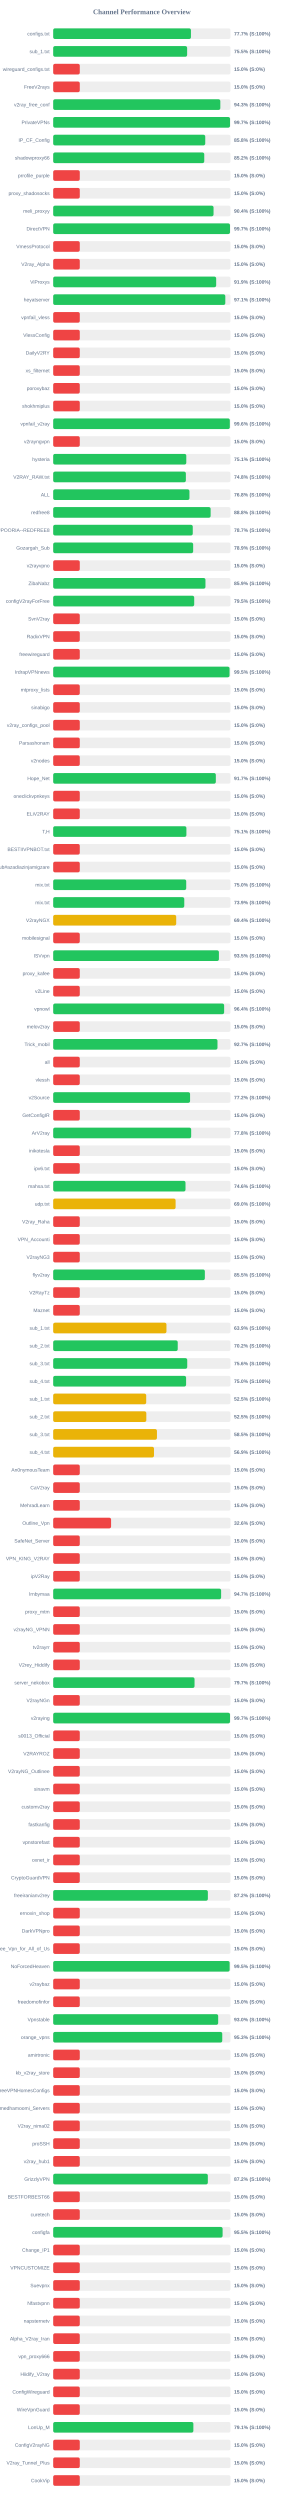
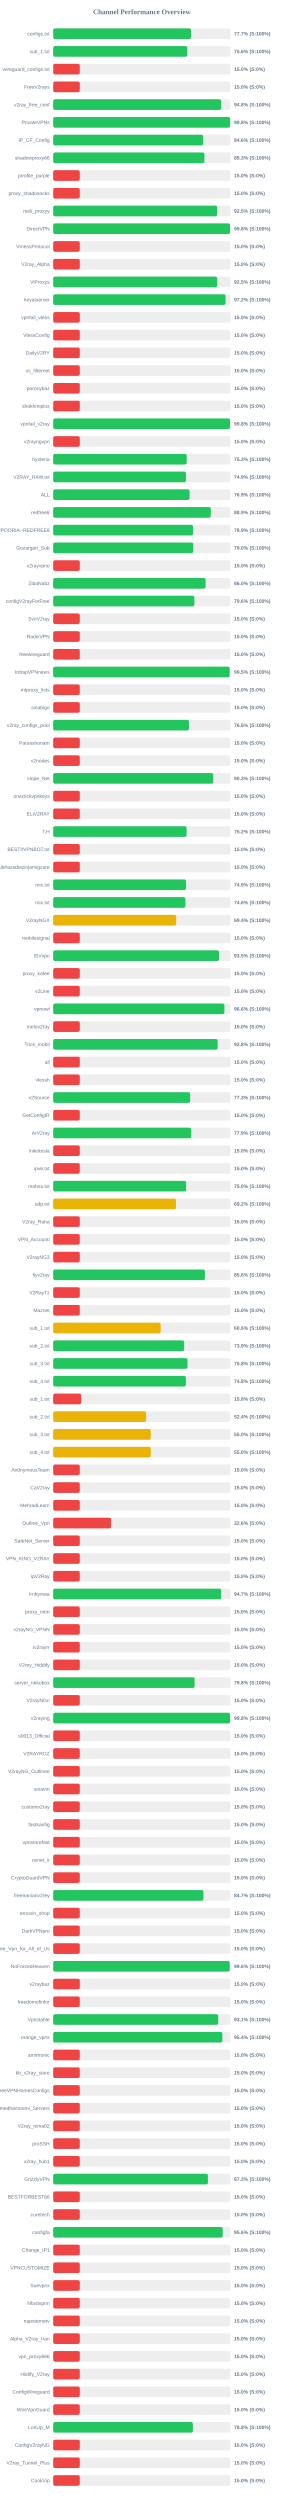
<svg xmlns="http://www.w3.org/2000/svg" width="800" height="7050" version="1.1">
  <style>
        .row { font: 14px Arial; fill: #64748b; }
        .score { font: bold 14px Arial; fill: #64748b; }
    </style>
  <text x="400" y="40" text-anchor="middle" font-size="20px" font-weight="bold" fill="#64748b">Channel Performance Overview</text>
  <rect x="150" y="80" width="500" height="30" fill="#eee" rx="5" />
-   <rect x="150" y="80" width="388.45" height="30" fill="#22c55e" rx="5" />
+   <rect x="150" y="80" width="388.6" height="30" fill="#22c55e" rx="5" />
  <text x="140" y="100" text-anchor="end" class="row">configs.txt</text>
  <text x="660" y="100" text-anchor="start" class="score">77.7% (S:100%)</text>
  <rect x="150" y="130" width="500" height="30" fill="#eee" rx="5" />
-   <rect x="150" y="130" width="377.7" height="30" fill="#22c55e" rx="5" />
+   <rect x="150" y="130" width="378.2" height="30" fill="#22c55e" rx="5" />
  <text x="140" y="150" text-anchor="end" class="row">sub_1.txt</text>
-   <text x="660" y="150" text-anchor="start" class="score">75.5% (S:100%)</text>
+   <text x="660" y="150" text-anchor="start" class="score">75.6% (S:100%)</text>
  <rect x="150" y="180" width="500" height="30" fill="#eee" rx="5" />
  <rect x="150" y="180" width="75.0" height="30" fill="#ef4444" rx="5" />
  <text x="140" y="200" text-anchor="end" class="row">wireguard_configs.txt</text>
  <text x="660" y="200" text-anchor="start" class="score">15.0% (S:0%)</text>
  <rect x="150" y="230" width="500" height="30" fill="#eee" rx="5" />
  <rect x="150" y="230" width="75.0" height="30" fill="#ef4444" rx="5" />
  <text x="140" y="250" text-anchor="end" class="row">FreeV2rays</text>
  <text x="660" y="250" text-anchor="start" class="score">15.0% (S:0%)</text>
  <rect x="150" y="280" width="500" height="30" fill="#eee" rx="5" />
-   <rect x="150" y="280" width="471.3" height="30" fill="#22c55e" rx="5" />
+   <rect x="150" y="280" width="473.8" height="30" fill="#22c55e" rx="5" />
  <text x="140" y="300" text-anchor="end" class="row">v2ray_free_conf</text>
-   <text x="660" y="300" text-anchor="start" class="score">94.3% (S:100%)</text>
+   <text x="660" y="300" text-anchor="start" class="score">94.8% (S:100%)</text>
  <rect x="150" y="330" width="500" height="30" fill="#eee" rx="5" />
-   <rect x="150" y="330" width="498.65" height="30" fill="#22c55e" rx="5" />
+   <rect x="150" y="330" width="498.95" height="30" fill="#22c55e" rx="5" />
  <text x="140" y="350" text-anchor="end" class="row">PrivateVPNs</text>
-   <text x="660" y="350" text-anchor="start" class="score">99.7% (S:100%)</text>
+   <text x="660" y="350" text-anchor="start" class="score">99.8% (S:100%)</text>
  <rect x="150" y="380" width="500" height="30" fill="#eee" rx="5" />
-   <rect x="150" y="380" width="428.8" height="30" fill="#22c55e" rx="5" />
+   <rect x="150" y="380" width="423.0" height="30" fill="#22c55e" rx="5" />
  <text x="140" y="400" text-anchor="end" class="row">IP_CF_Config</text>
-   <text x="660" y="400" text-anchor="start" class="score">85.8% (S:100%)</text>
+   <text x="660" y="400" text-anchor="start" class="score">84.6% (S:100%)</text>
  <rect x="150" y="430" width="500" height="30" fill="#eee" rx="5" />
-   <rect x="150" y="430" width="426.0" height="30" fill="#22c55e" rx="5" />
+   <rect x="150" y="430" width="426.45" height="30" fill="#22c55e" rx="5" />
  <text x="140" y="450" text-anchor="end" class="row">shadowproxy66</text>
-   <text x="660" y="450" text-anchor="start" class="score">85.2% (S:100%)</text>
+   <text x="660" y="450" text-anchor="start" class="score">85.3% (S:100%)</text>
  <rect x="150" y="480" width="500" height="30" fill="#eee" rx="5" />
  <rect x="150" y="480" width="75.0" height="30" fill="#ef4444" rx="5" />
  <text x="140" y="500" text-anchor="end" class="row">prrofile_purple</text>
  <text x="660" y="500" text-anchor="start" class="score">15.0% (S:0%)</text>
  <rect x="150" y="530" width="500" height="30" fill="#eee" rx="5" />
  <rect x="150" y="530" width="75.0" height="30" fill="#ef4444" rx="5" />
  <text x="140" y="550" text-anchor="end" class="row">proxy_shadosocks</text>
  <text x="660" y="550" text-anchor="start" class="score">15.0% (S:0%)</text>
  <rect x="150" y="580" width="500" height="30" fill="#eee" rx="5" />
-   <rect x="150" y="580" width="452.2" height="30" fill="#22c55e" rx="5" />
+   <rect x="150" y="580" width="462.35" height="30" fill="#22c55e" rx="5" />
  <text x="140" y="600" text-anchor="end" class="row">meli_proxyy</text>
-   <text x="660" y="600" text-anchor="start" class="score">90.4% (S:100%)</text>
+   <text x="660" y="600" text-anchor="start" class="score">92.5% (S:100%)</text>
  <rect x="150" y="630" width="500" height="30" fill="#eee" rx="5" />
-   <rect x="150" y="630" width="498.6" height="30" fill="#22c55e" rx="5" />
+   <rect x="150" y="630" width="498.8" height="30" fill="#22c55e" rx="5" />
  <text x="140" y="650" text-anchor="end" class="row">DirectVPN</text>
-   <text x="660" y="650" text-anchor="start" class="score">99.7% (S:100%)</text>
+   <text x="660" y="650" text-anchor="start" class="score">99.8% (S:100%)</text>
  <rect x="150" y="680" width="500" height="30" fill="#eee" rx="5" />
  <rect x="150" y="680" width="75.0" height="30" fill="#ef4444" rx="5" />
  <text x="140" y="700" text-anchor="end" class="row">VmessProtocol</text>
  <text x="660" y="700" text-anchor="start" class="score">15.0% (S:0%)</text>
  <rect x="150" y="730" width="500" height="30" fill="#eee" rx="5" />
  <rect x="150" y="730" width="75.0" height="30" fill="#ef4444" rx="5" />
  <text x="140" y="750" text-anchor="end" class="row">V2ray_Alpha</text>
  <text x="660" y="750" text-anchor="start" class="score">15.0% (S:0%)</text>
  <rect x="150" y="780" width="500" height="30" fill="#eee" rx="5" />
-   <rect x="150" y="780" width="459.6" height="30" fill="#22c55e" rx="5" />
+   <rect x="150" y="780" width="462.5" height="30" fill="#22c55e" rx="5" />
  <text x="140" y="800" text-anchor="end" class="row">ViProxys</text>
-   <text x="660" y="800" text-anchor="start" class="score">91.9% (S:100%)</text>
+   <text x="660" y="800" text-anchor="start" class="score">92.5% (S:100%)</text>
  <rect x="150" y="830" width="500" height="30" fill="#eee" rx="5" />
-   <rect x="150" y="830" width="485.35" height="30" fill="#22c55e" rx="5" />
+   <rect x="150" y="830" width="485.95" height="30" fill="#22c55e" rx="5" />
  <text x="140" y="850" text-anchor="end" class="row">heyatserver</text>
-   <text x="660" y="850" text-anchor="start" class="score">97.1% (S:100%)</text>
+   <text x="660" y="850" text-anchor="start" class="score">97.2% (S:100%)</text>
  <rect x="150" y="880" width="500" height="30" fill="#eee" rx="5" />
  <rect x="150" y="880" width="75.0" height="30" fill="#ef4444" rx="5" />
  <text x="140" y="900" text-anchor="end" class="row">vpnfail_vless</text>
  <text x="660" y="900" text-anchor="start" class="score">15.0% (S:0%)</text>
  <rect x="150" y="930" width="500" height="30" fill="#eee" rx="5" />
  <rect x="150" y="930" width="75.0" height="30" fill="#ef4444" rx="5" />
  <text x="140" y="950" text-anchor="end" class="row">VlessConfig</text>
  <text x="660" y="950" text-anchor="start" class="score">15.0% (S:0%)</text>
  <rect x="150" y="980" width="500" height="30" fill="#eee" rx="5" />
  <rect x="150" y="980" width="75.0" height="30" fill="#ef4444" rx="5" />
  <text x="140" y="1000" text-anchor="end" class="row">DailyV2RY</text>
  <text x="660" y="1000" text-anchor="start" class="score">15.0% (S:0%)</text>
  <rect x="150" y="1030" width="500" height="30" fill="#eee" rx="5" />
  <rect x="150" y="1030" width="75.0" height="30" fill="#ef4444" rx="5" />
  <text x="140" y="1050" text-anchor="end" class="row">xs_filternet</text>
  <text x="660" y="1050" text-anchor="start" class="score">15.0% (S:0%)</text>
  <rect x="150" y="1080" width="500" height="30" fill="#eee" rx="5" />
  <rect x="150" y="1080" width="75.0" height="30" fill="#ef4444" rx="5" />
  <text x="140" y="1100" text-anchor="end" class="row">poroxybaz</text>
  <text x="660" y="1100" text-anchor="start" class="score">15.0% (S:0%)</text>
  <rect x="150" y="1130" width="500" height="30" fill="#eee" rx="5" />
  <rect x="150" y="1130" width="75.0" height="30" fill="#ef4444" rx="5" />
  <text x="140" y="1150" text-anchor="end" class="row">shokhmiplus</text>
  <text x="660" y="1150" text-anchor="start" class="score">15.0% (S:0%)</text>
  <rect x="150" y="1180" width="500" height="30" fill="#eee" rx="5" />
-   <rect x="150" y="1180" width="498.1" height="30" fill="#22c55e" rx="5" />
+   <rect x="150" y="1180" width="498.8" height="30" fill="#22c55e" rx="5" />
  <text x="140" y="1200" text-anchor="end" class="row">vpnfail_v2ray</text>
-   <text x="660" y="1200" text-anchor="start" class="score">99.6% (S:100%)</text>
+   <text x="660" y="1200" text-anchor="start" class="score">99.8% (S:100%)</text>
  <rect x="150" y="1230" width="500" height="30" fill="#eee" rx="5" />
  <rect x="150" y="1230" width="75.0" height="30" fill="#ef4444" rx="5" />
  <text x="140" y="1250" text-anchor="end" class="row">v2rayngvpn</text>
  <text x="660" y="1250" text-anchor="start" class="score">15.0% (S:0%)</text>
  <rect x="150" y="1280" width="500" height="30" fill="#eee" rx="5" />
-   <rect x="150" y="1280" width="375.35" height="30" fill="#22c55e" rx="5" />
+   <rect x="150" y="1280" width="376.5" height="30" fill="#22c55e" rx="5" />
  <text x="140" y="1300" text-anchor="end" class="row">hysteria</text>
-   <text x="660" y="1300" text-anchor="start" class="score">75.1% (S:100%)</text>
+   <text x="660" y="1300" text-anchor="start" class="score">75.3% (S:100%)</text>
  <rect x="150" y="1330" width="500" height="30" fill="#eee" rx="5" />
-   <rect x="150" y="1330" width="374.15" height="30" fill="#22c55e" rx="5" />
+   <rect x="150" y="1330" width="374.55" height="30" fill="#22c55e" rx="5" />
  <text x="140" y="1350" text-anchor="end" class="row">V2RAY_RAW.txt</text>
-   <text x="660" y="1350" text-anchor="start" class="score">74.8% (S:100%)</text>
+   <text x="660" y="1350" text-anchor="start" class="score">74.9% (S:100%)</text>
  <rect x="150" y="1380" width="500" height="30" fill="#eee" rx="5" />
-   <rect x="150" y="1380" width="384.25" height="30" fill="#22c55e" rx="5" />
+   <rect x="150" y="1380" width="384.6" height="30" fill="#22c55e" rx="5" />
  <text x="140" y="1400" text-anchor="end" class="row">ALL</text>
-   <text x="660" y="1400" text-anchor="start" class="score">76.8% (S:100%)</text>
+   <text x="660" y="1400" text-anchor="start" class="score">76.9% (S:100%)</text>
  <rect x="150" y="1430" width="500" height="30" fill="#eee" rx="5" />
-   <rect x="150" y="1430" width="444.0" height="30" fill="#22c55e" rx="5" />
+   <rect x="150" y="1430" width="444.45" height="30" fill="#22c55e" rx="5" />
  <text x="140" y="1450" text-anchor="end" class="row">redfree8</text>
-   <text x="660" y="1450" text-anchor="start" class="score">88.8% (S:100%)</text>
+   <text x="660" y="1450" text-anchor="start" class="score">88.9% (S:100%)</text>
  <rect x="150" y="1480" width="500" height="30" fill="#eee" rx="5" />
-   <rect x="150" y="1480" width="393.6" height="30" fill="#22c55e" rx="5" />
+   <rect x="150" y="1480" width="394.45" height="30" fill="#22c55e" rx="5" />
  <text x="140" y="1500" text-anchor="end" class="row">POORIA--REDFREE8.txt#POORIA--REDFREE8</text>
-   <text x="660" y="1500" text-anchor="start" class="score">78.7% (S:100%)</text>
+   <text x="660" y="1500" text-anchor="start" class="score">78.9% (S:100%)</text>
  <rect x="150" y="1530" width="500" height="30" fill="#eee" rx="5" />
-   <rect x="150" y="1530" width="394.7" height="30" fill="#22c55e" rx="5" />
+   <rect x="150" y="1530" width="395.05" height="30" fill="#22c55e" rx="5" />
  <text x="140" y="1550" text-anchor="end" class="row">Gozargah_Sub</text>
-   <text x="660" y="1550" text-anchor="start" class="score">78.9% (S:100%)</text>
+   <text x="660" y="1550" text-anchor="start" class="score">79.0% (S:100%)</text>
  <rect x="150" y="1580" width="500" height="30" fill="#eee" rx="5" />
  <rect x="150" y="1580" width="75.0" height="30" fill="#ef4444" rx="5" />
  <text x="140" y="1600" text-anchor="end" class="row">v2rayvpno</text>
  <text x="660" y="1600" text-anchor="start" class="score">15.0% (S:0%)</text>
  <rect x="150" y="1630" width="500" height="30" fill="#eee" rx="5" />
-   <rect x="150" y="1630" width="429.4" height="30" fill="#22c55e" rx="5" />
+   <rect x="150" y="1630" width="429.8" height="30" fill="#22c55e" rx="5" />
  <text x="140" y="1650" text-anchor="end" class="row">ZibaNabz</text>
-   <text x="660" y="1650" text-anchor="start" class="score">85.9% (S:100%)</text>
+   <text x="660" y="1650" text-anchor="start" class="score">86.0% (S:100%)</text>
  <rect x="150" y="1680" width="500" height="30" fill="#eee" rx="5" />
-   <rect x="150" y="1680" width="397.65" height="30" fill="#22c55e" rx="5" />
+   <rect x="150" y="1680" width="398.1" height="30" fill="#22c55e" rx="5" />
  <text x="140" y="1700" text-anchor="end" class="row">configV2rayForFree</text>
-   <text x="660" y="1700" text-anchor="start" class="score">79.5% (S:100%)</text>
+   <text x="660" y="1700" text-anchor="start" class="score">79.6% (S:100%)</text>
  <rect x="150" y="1730" width="500" height="30" fill="#eee" rx="5" />
  <rect x="150" y="1730" width="75.0" height="30" fill="#ef4444" rx="5" />
  <text x="140" y="1750" text-anchor="end" class="row">SvnV2ray</text>
  <text x="660" y="1750" text-anchor="start" class="score">15.0% (S:0%)</text>
  <rect x="150" y="1780" width="500" height="30" fill="#eee" rx="5" />
  <rect x="150" y="1780" width="75.0" height="30" fill="#ef4444" rx="5" />
  <text x="140" y="1800" text-anchor="end" class="row">RadixVPN</text>
  <text x="660" y="1800" text-anchor="start" class="score">15.0% (S:0%)</text>
  <rect x="150" y="1830" width="500" height="30" fill="#eee" rx="5" />
  <rect x="150" y="1830" width="75.0" height="30" fill="#ef4444" rx="5" />
  <text x="140" y="1850" text-anchor="end" class="row">freewireguard</text>
  <text x="660" y="1850" text-anchor="start" class="score">15.0% (S:0%)</text>
  <rect x="150" y="1880" width="500" height="30" fill="#eee" rx="5" />
-   <rect x="150" y="1880" width="497.3" height="30" fill="#22c55e" rx="5" />
+   <rect x="150" y="1880" width="497.6" height="30" fill="#22c55e" rx="5" />
  <text x="140" y="1900" text-anchor="end" class="row">IrdrapVPNnews</text>
  <text x="660" y="1900" text-anchor="start" class="score">99.5% (S:100%)</text>
  <rect x="150" y="1930" width="500" height="30" fill="#eee" rx="5" />
  <rect x="150" y="1930" width="75.0" height="30" fill="#ef4444" rx="5" />
  <text x="140" y="1950" text-anchor="end" class="row">mtproxy_lists</text>
  <text x="660" y="1950" text-anchor="start" class="score">15.0% (S:0%)</text>
  <rect x="150" y="1980" width="500" height="30" fill="#eee" rx="5" />
  <rect x="150" y="1980" width="75.0" height="30" fill="#ef4444" rx="5" />
  <text x="140" y="2000" text-anchor="end" class="row">sinabigo</text>
  <text x="660" y="2000" text-anchor="start" class="score">15.0% (S:0%)</text>
  <rect x="150" y="2030" width="500" height="30" fill="#eee" rx="5" />
-   <rect x="150" y="2030" width="75.0" height="30" fill="#ef4444" rx="5" />
+   <rect x="150" y="2030" width="382.8" height="30" fill="#22c55e" rx="5" />
  <text x="140" y="2050" text-anchor="end" class="row">v2ray_configs_pool</text>
-   <text x="660" y="2050" text-anchor="start" class="score">15.0% (S:0%)</text>
+   <text x="660" y="2050" text-anchor="start" class="score">76.6% (S:100%)</text>
  <rect x="150" y="2080" width="500" height="30" fill="#eee" rx="5" />
  <rect x="150" y="2080" width="75.0" height="30" fill="#ef4444" rx="5" />
  <text x="140" y="2100" text-anchor="end" class="row">Parsashonam</text>
  <text x="660" y="2100" text-anchor="start" class="score">15.0% (S:0%)</text>
  <rect x="150" y="2130" width="500" height="30" fill="#eee" rx="5" />
  <rect x="150" y="2130" width="75.0" height="30" fill="#ef4444" rx="5" />
  <text x="140" y="2150" text-anchor="end" class="row">v2nodes</text>
  <text x="660" y="2150" text-anchor="start" class="score">15.0% (S:0%)</text>
  <rect x="150" y="2180" width="500" height="30" fill="#eee" rx="5" />
-   <rect x="150" y="2180" width="458.65" height="30" fill="#22c55e" rx="5" />
+   <rect x="150" y="2180" width="451.35" height="30" fill="#22c55e" rx="5" />
  <text x="140" y="2200" text-anchor="end" class="row">Hope_Net</text>
-   <text x="660" y="2200" text-anchor="start" class="score">91.7% (S:100%)</text>
+   <text x="660" y="2200" text-anchor="start" class="score">90.3% (S:100%)</text>
  <rect x="150" y="2230" width="500" height="30" fill="#eee" rx="5" />
  <rect x="150" y="2230" width="75.0" height="30" fill="#ef4444" rx="5" />
  <text x="140" y="2250" text-anchor="end" class="row">oneclickvpnkeys</text>
  <text x="660" y="2250" text-anchor="start" class="score">15.0% (S:0%)</text>
  <rect x="150" y="2280" width="500" height="30" fill="#eee" rx="5" />
  <rect x="150" y="2280" width="75.0" height="30" fill="#ef4444" rx="5" />
  <text x="140" y="2300" text-anchor="end" class="row">ELiV2RAY</text>
  <text x="660" y="2300" text-anchor="start" class="score">15.0% (S:0%)</text>
  <rect x="150" y="2330" width="500" height="30" fill="#eee" rx="5" />
-   <rect x="150" y="2330" width="375.65" height="30" fill="#22c55e" rx="5" />
+   <rect x="150" y="2330" width="376.25" height="30" fill="#22c55e" rx="5" />
  <text x="140" y="2350" text-anchor="end" class="row">T,H</text>
-   <text x="660" y="2350" text-anchor="start" class="score">75.1% (S:100%)</text>
+   <text x="660" y="2350" text-anchor="start" class="score">75.2% (S:100%)</text>
  <rect x="150" y="2380" width="500" height="30" fill="#eee" rx="5" />
  <rect x="150" y="2380" width="75.0" height="30" fill="#ef4444" rx="5" />
  <text x="140" y="2400" text-anchor="end" class="row">BESTIIVPNBOT.txt</text>
  <text x="660" y="2400" text-anchor="start" class="score">15.0% (S:0%)</text>
  <rect x="150" y="2430" width="500" height="30" fill="#eee" rx="5" />
  <rect x="150" y="2430" width="75.0" height="30" fill="#ef4444" rx="5" />
  <text x="140" y="2450" text-anchor="end" class="row">Sub#azadiazinjamigzare</text>
  <text x="660" y="2450" text-anchor="start" class="score">15.0% (S:0%)</text>
  <rect x="150" y="2480" width="500" height="30" fill="#eee" rx="5" />
-   <rect x="150" y="2480" width="375.15" height="30" fill="#22c55e" rx="5" />
+   <rect x="150" y="2480" width="374.65" height="30" fill="#22c55e" rx="5" />
  <text x="140" y="2500" text-anchor="end" class="row">mix.txt</text>
-   <text x="660" y="2500" text-anchor="start" class="score">75.0% (S:100%)</text>
+   <text x="660" y="2500" text-anchor="start" class="score">74.9% (S:100%)</text>
  <rect x="150" y="2530" width="500" height="30" fill="#eee" rx="5" />
-   <rect x="150" y="2530" width="369.65" height="30" fill="#22c55e" rx="5" />
+   <rect x="150" y="2530" width="372.8" height="30" fill="#22c55e" rx="5" />
  <text x="140" y="2550" text-anchor="end" class="row">mix.txt</text>
-   <text x="660" y="2550" text-anchor="start" class="score">73.9% (S:100%)</text>
+   <text x="660" y="2550" text-anchor="start" class="score">74.6% (S:100%)</text>
  <rect x="150" y="2580" width="500" height="30" fill="#eee" rx="5" />
  <rect x="150" y="2580" width="346.9" height="30" fill="#eab308" rx="5" />
  <text x="140" y="2600" text-anchor="end" class="row">V2rayNGX</text>
  <text x="660" y="2600" text-anchor="start" class="score">69.4% (S:100%)</text>
  <rect x="150" y="2630" width="500" height="30" fill="#eee" rx="5" />
  <rect x="150" y="2630" width="75.0" height="30" fill="#ef4444" rx="5" />
  <text x="140" y="2650" text-anchor="end" class="row">mobilesignal</text>
  <text x="660" y="2650" text-anchor="start" class="score">15.0% (S:0%)</text>
  <rect x="150" y="2680" width="500" height="30" fill="#eee" rx="5" />
-   <rect x="150" y="2680" width="467.35" height="30" fill="#22c55e" rx="5" />
+   <rect x="150" y="2680" width="467.55" height="30" fill="#22c55e" rx="5" />
  <text x="140" y="2700" text-anchor="end" class="row">ISVvpn</text>
  <text x="660" y="2700" text-anchor="start" class="score">93.5% (S:100%)</text>
  <rect x="150" y="2730" width="500" height="30" fill="#eee" rx="5" />
  <rect x="150" y="2730" width="75.0" height="30" fill="#ef4444" rx="5" />
  <text x="140" y="2750" text-anchor="end" class="row">proxy_kafee</text>
  <text x="660" y="2750" text-anchor="start" class="score">15.0% (S:0%)</text>
  <rect x="150" y="2780" width="500" height="30" fill="#eee" rx="5" />
  <rect x="150" y="2780" width="75.0" height="30" fill="#ef4444" rx="5" />
  <text x="140" y="2800" text-anchor="end" class="row">v2Line</text>
  <text x="660" y="2800" text-anchor="start" class="score">15.0% (S:0%)</text>
  <rect x="150" y="2830" width="500" height="30" fill="#eee" rx="5" />
-   <rect x="150" y="2830" width="482.05" height="30" fill="#22c55e" rx="5" />
+   <rect x="150" y="2830" width="482.85" height="30" fill="#22c55e" rx="5" />
  <text x="140" y="2850" text-anchor="end" class="row">vpnowl</text>
-   <text x="660" y="2850" text-anchor="start" class="score">96.4% (S:100%)</text>
+   <text x="660" y="2850" text-anchor="start" class="score">96.6% (S:100%)</text>
  <rect x="150" y="2880" width="500" height="30" fill="#eee" rx="5" />
  <rect x="150" y="2880" width="75.0" height="30" fill="#ef4444" rx="5" />
  <text x="140" y="2900" text-anchor="end" class="row">melov2ray</text>
  <text x="660" y="2900" text-anchor="start" class="score">15.0% (S:0%)</text>
  <rect x="150" y="2930" width="500" height="30" fill="#eee" rx="5" />
-   <rect x="150" y="2930" width="463.3" height="30" fill="#22c55e" rx="5" />
+   <rect x="150" y="2930" width="463.75" height="30" fill="#22c55e" rx="5" />
  <text x="140" y="2950" text-anchor="end" class="row">Trick_mobil</text>
-   <text x="660" y="2950" text-anchor="start" class="score">92.7% (S:100%)</text>
+   <text x="660" y="2950" text-anchor="start" class="score">92.8% (S:100%)</text>
  <rect x="150" y="2980" width="500" height="30" fill="#eee" rx="5" />
  <rect x="150" y="2980" width="75.0" height="30" fill="#ef4444" rx="5" />
  <text x="140" y="3000" text-anchor="end" class="row">all</text>
  <text x="660" y="3000" text-anchor="start" class="score">15.0% (S:0%)</text>
  <rect x="150" y="3030" width="500" height="30" fill="#eee" rx="5" />
  <rect x="150" y="3030" width="75.0" height="30" fill="#ef4444" rx="5" />
  <text x="140" y="3050" text-anchor="end" class="row">vlessh</text>
  <text x="660" y="3050" text-anchor="start" class="score">15.0% (S:0%)</text>
  <rect x="150" y="3080" width="500" height="30" fill="#eee" rx="5" />
-   <rect x="150" y="3080" width="386.0" height="30" fill="#22c55e" rx="5" />
+   <rect x="150" y="3080" width="386.3" height="30" fill="#22c55e" rx="5" />
  <text x="140" y="3100" text-anchor="end" class="row">v2Source</text>
-   <text x="660" y="3100" text-anchor="start" class="score">77.2% (S:100%)</text>
+   <text x="660" y="3100" text-anchor="start" class="score">77.3% (S:100%)</text>
  <rect x="150" y="3130" width="500" height="30" fill="#eee" rx="5" />
  <rect x="150" y="3130" width="75.0" height="30" fill="#ef4444" rx="5" />
  <text x="140" y="3150" text-anchor="end" class="row">GetConfigIR</text>
  <text x="660" y="3150" text-anchor="start" class="score">15.0% (S:0%)</text>
  <rect x="150" y="3180" width="500" height="30" fill="#eee" rx="5" />
-   <rect x="150" y="3180" width="389.1" height="30" fill="#22c55e" rx="5" />
+   <rect x="150" y="3180" width="389.3" height="30" fill="#22c55e" rx="5" />
  <text x="140" y="3200" text-anchor="end" class="row">ArV2ray</text>
-   <text x="660" y="3200" text-anchor="start" class="score">77.8% (S:100%)</text>
+   <text x="660" y="3200" text-anchor="start" class="score">77.9% (S:100%)</text>
  <rect x="150" y="3230" width="500" height="30" fill="#eee" rx="5" />
  <rect x="150" y="3230" width="75.0" height="30" fill="#ef4444" rx="5" />
  <text x="140" y="3250" text-anchor="end" class="row">inikotesla</text>
  <text x="660" y="3250" text-anchor="start" class="score">15.0% (S:0%)</text>
  <rect x="150" y="3280" width="500" height="30" fill="#eee" rx="5" />
  <rect x="150" y="3280" width="75.0" height="30" fill="#ef4444" rx="5" />
  <text x="140" y="3300" text-anchor="end" class="row">ipv6.txt</text>
  <text x="660" y="3300" text-anchor="start" class="score">15.0% (S:0%)</text>
  <rect x="150" y="3330" width="500" height="30" fill="#eee" rx="5" />
-   <rect x="150" y="3330" width="373.1" height="30" fill="#22c55e" rx="5" />
+   <rect x="150" y="3330" width="374.95" height="30" fill="#22c55e" rx="5" />
  <text x="140" y="3350" text-anchor="end" class="row">mahsa.txt</text>
-   <text x="660" y="3350" text-anchor="start" class="score">74.6% (S:100%)</text>
+   <text x="660" y="3350" text-anchor="start" class="score">75.0% (S:100%)</text>
  <rect x="150" y="3380" width="500" height="30" fill="#eee" rx="5" />
-   <rect x="150" y="3380" width="345.2" height="30" fill="#eab308" rx="5" />
+   <rect x="150" y="3380" width="346.2" height="30" fill="#eab308" rx="5" />
  <text x="140" y="3400" text-anchor="end" class="row">udp.txt</text>
-   <text x="660" y="3400" text-anchor="start" class="score">69.0% (S:100%)</text>
+   <text x="660" y="3400" text-anchor="start" class="score">69.2% (S:100%)</text>
  <rect x="150" y="3430" width="500" height="30" fill="#eee" rx="5" />
  <rect x="150" y="3430" width="75.0" height="30" fill="#ef4444" rx="5" />
  <text x="140" y="3450" text-anchor="end" class="row">V2ray_Raha</text>
  <text x="660" y="3450" text-anchor="start" class="score">15.0% (S:0%)</text>
  <rect x="150" y="3480" width="500" height="30" fill="#eee" rx="5" />
  <rect x="150" y="3480" width="75.0" height="30" fill="#ef4444" rx="5" />
  <text x="140" y="3500" text-anchor="end" class="row">VPN_Accounti</text>
  <text x="660" y="3500" text-anchor="start" class="score">15.0% (S:0%)</text>
  <rect x="150" y="3530" width="500" height="30" fill="#eee" rx="5" />
  <rect x="150" y="3530" width="75.0" height="30" fill="#ef4444" rx="5" />
  <text x="140" y="3550" text-anchor="end" class="row">V2rayNG3</text>
  <text x="660" y="3550" text-anchor="start" class="score">15.0% (S:0%)</text>
  <rect x="150" y="3580" width="500" height="30" fill="#eee" rx="5" />
-   <rect x="150" y="3580" width="427.7" height="30" fill="#22c55e" rx="5" />
+   <rect x="150" y="3580" width="427.85" height="30" fill="#22c55e" rx="5" />
  <text x="140" y="3600" text-anchor="end" class="row">flyv2ray</text>
-   <text x="660" y="3600" text-anchor="start" class="score">85.5% (S:100%)</text>
+   <text x="660" y="3600" text-anchor="start" class="score">85.6% (S:100%)</text>
  <rect x="150" y="3630" width="500" height="30" fill="#eee" rx="5" />
  <rect x="150" y="3630" width="75.0" height="30" fill="#ef4444" rx="5" />
  <text x="140" y="3650" text-anchor="end" class="row">V2RayTz</text>
  <text x="660" y="3650" text-anchor="start" class="score">15.0% (S:0%)</text>
  <rect x="150" y="3680" width="500" height="30" fill="#eee" rx="5" />
  <rect x="150" y="3680" width="75.0" height="30" fill="#ef4444" rx="5" />
  <text x="140" y="3700" text-anchor="end" class="row">Maznet</text>
  <text x="660" y="3700" text-anchor="start" class="score">15.0% (S:0%)</text>
  <rect x="150" y="3730" width="500" height="30" fill="#eee" rx="5" />
-   <rect x="150" y="3730" width="319.4" height="30" fill="#eab308" rx="5" />
+   <rect x="150" y="3730" width="303.0" height="30" fill="#eab308" rx="5" />
  <text x="140" y="3750" text-anchor="end" class="row">sub_1.txt</text>
-   <text x="660" y="3750" text-anchor="start" class="score">63.9% (S:100%)</text>
+   <text x="660" y="3750" text-anchor="start" class="score">60.6% (S:100%)</text>
  <rect x="150" y="3780" width="500" height="30" fill="#eee" rx="5" />
-   <rect x="150" y="3780" width="351.2" height="30" fill="#22c55e" rx="5" />
+   <rect x="150" y="3780" width="369.35" height="30" fill="#22c55e" rx="5" />
  <text x="140" y="3800" text-anchor="end" class="row">sub_2.txt</text>
-   <text x="660" y="3800" text-anchor="start" class="score">70.2% (S:100%)</text>
+   <text x="660" y="3800" text-anchor="start" class="score">73.9% (S:100%)</text>
  <rect x="150" y="3830" width="500" height="30" fill="#eee" rx="5" />
-   <rect x="150" y="3830" width="378.0" height="30" fill="#22c55e" rx="5" />
+   <rect x="150" y="3830" width="378.8" height="30" fill="#22c55e" rx="5" />
  <text x="140" y="3850" text-anchor="end" class="row">sub_3.txt</text>
-   <text x="660" y="3850" text-anchor="start" class="score">75.6% (S:100%)</text>
+   <text x="660" y="3850" text-anchor="start" class="score">75.8% (S:100%)</text>
  <rect x="150" y="3880" width="500" height="30" fill="#eee" rx="5" />
-   <rect x="150" y="3880" width="374.8" height="30" fill="#22c55e" rx="5" />
+   <rect x="150" y="3880" width="374.15" height="30" fill="#22c55e" rx="5" />
  <text x="140" y="3900" text-anchor="end" class="row">sub_4.txt</text>
-   <text x="660" y="3900" text-anchor="start" class="score">75.0% (S:100%)</text>
+   <text x="660" y="3900" text-anchor="start" class="score">74.8% (S:100%)</text>
  <rect x="150" y="3930" width="500" height="30" fill="#eee" rx="5" />
-   <rect x="150" y="3930" width="262.3" height="30" fill="#eab308" rx="5" />
+   <rect x="150" y="3930" width="79.05" height="30" fill="#ef4444" rx="5" />
  <text x="140" y="3950" text-anchor="end" class="row">sub_1.txt</text>
-   <text x="660" y="3950" text-anchor="start" class="score">52.5% (S:100%)</text>
+   <text x="660" y="3950" text-anchor="start" class="score">15.8% (S:0%)</text>
  <rect x="150" y="3980" width="500" height="30" fill="#eee" rx="5" />
-   <rect x="150" y="3980" width="262.6" height="30" fill="#eab308" rx="5" />
+   <rect x="150" y="3980" width="262.15" height="30" fill="#eab308" rx="5" />
  <text x="140" y="4000" text-anchor="end" class="row">sub_2.txt</text>
-   <text x="660" y="4000" text-anchor="start" class="score">52.5% (S:100%)</text>
+   <text x="660" y="4000" text-anchor="start" class="score">52.4% (S:100%)</text>
  <rect x="150" y="4030" width="500" height="30" fill="#eee" rx="5" />
-   <rect x="150" y="4030" width="292.6" height="30" fill="#eab308" rx="5" />
+   <rect x="150" y="4030" width="275.25" height="30" fill="#eab308" rx="5" />
  <text x="140" y="4050" text-anchor="end" class="row">sub_3.txt</text>
-   <text x="660" y="4050" text-anchor="start" class="score">58.5% (S:100%)</text>
+   <text x="660" y="4050" text-anchor="start" class="score">55.0% (S:100%)</text>
  <rect x="150" y="4080" width="500" height="30" fill="#eee" rx="5" />
-   <rect x="150" y="4080" width="284.25" height="30" fill="#eab308" rx="5" />
+   <rect x="150" y="4080" width="275.15" height="30" fill="#eab308" rx="5" />
  <text x="140" y="4100" text-anchor="end" class="row">sub_4.txt</text>
-   <text x="660" y="4100" text-anchor="start" class="score">56.9% (S:100%)</text>
+   <text x="660" y="4100" text-anchor="start" class="score">55.0% (S:100%)</text>
  <rect x="150" y="4130" width="500" height="30" fill="#eee" rx="5" />
  <rect x="150" y="4130" width="75.0" height="30" fill="#ef4444" rx="5" />
  <text x="140" y="4150" text-anchor="end" class="row">An0nymousTeam</text>
  <text x="660" y="4150" text-anchor="start" class="score">15.0% (S:0%)</text>
  <rect x="150" y="4180" width="500" height="30" fill="#eee" rx="5" />
  <rect x="150" y="4180" width="75.0" height="30" fill="#ef4444" rx="5" />
  <text x="140" y="4200" text-anchor="end" class="row">CaV2ray</text>
  <text x="660" y="4200" text-anchor="start" class="score">15.0% (S:0%)</text>
  <rect x="150" y="4230" width="500" height="30" fill="#eee" rx="5" />
  <rect x="150" y="4230" width="75.0" height="30" fill="#ef4444" rx="5" />
  <text x="140" y="4250" text-anchor="end" class="row">MehradLearn</text>
  <text x="660" y="4250" text-anchor="start" class="score">15.0% (S:0%)</text>
  <rect x="150" y="4280" width="500" height="30" fill="#eee" rx="5" />
  <rect x="150" y="4280" width="163.25" height="30" fill="#ef4444" rx="5" />
  <text x="140" y="4300" text-anchor="end" class="row">Outline_Vpn</text>
  <text x="660" y="4300" text-anchor="start" class="score">32.6% (S:0%)</text>
  <rect x="150" y="4330" width="500" height="30" fill="#eee" rx="5" />
  <rect x="150" y="4330" width="75.0" height="30" fill="#ef4444" rx="5" />
  <text x="140" y="4350" text-anchor="end" class="row">SafeNet_Server</text>
  <text x="660" y="4350" text-anchor="start" class="score">15.0% (S:0%)</text>
  <rect x="150" y="4380" width="500" height="30" fill="#eee" rx="5" />
  <rect x="150" y="4380" width="75.0" height="30" fill="#ef4444" rx="5" />
  <text x="140" y="4400" text-anchor="end" class="row">VPN_KING_V2RAY</text>
  <text x="660" y="4400" text-anchor="start" class="score">15.0% (S:0%)</text>
  <rect x="150" y="4430" width="500" height="30" fill="#eee" rx="5" />
  <rect x="150" y="4430" width="75.0" height="30" fill="#ef4444" rx="5" />
  <text x="140" y="4450" text-anchor="end" class="row">ipV2Ray</text>
  <text x="660" y="4450" text-anchor="start" class="score">15.0% (S:0%)</text>
  <rect x="150" y="4480" width="500" height="30" fill="#eee" rx="5" />
-   <rect x="150" y="4480" width="473.55" height="30" fill="#22c55e" rx="5" />
+   <rect x="150" y="4480" width="473.7" height="30" fill="#22c55e" rx="5" />
  <text x="140" y="4500" text-anchor="end" class="row">lrnbymaa</text>
  <text x="660" y="4500" text-anchor="start" class="score">94.7% (S:100%)</text>
  <rect x="150" y="4530" width="500" height="30" fill="#eee" rx="5" />
  <rect x="150" y="4530" width="75.0" height="30" fill="#ef4444" rx="5" />
  <text x="140" y="4550" text-anchor="end" class="row">proxy_mtm</text>
  <text x="660" y="4550" text-anchor="start" class="score">15.0% (S:0%)</text>
  <rect x="150" y="4580" width="500" height="30" fill="#eee" rx="5" />
  <rect x="150" y="4580" width="75.0" height="30" fill="#ef4444" rx="5" />
  <text x="140" y="4600" text-anchor="end" class="row">v2rayNG_VPNN</text>
  <text x="660" y="4600" text-anchor="start" class="score">15.0% (S:0%)</text>
  <rect x="150" y="4630" width="500" height="30" fill="#eee" rx="5" />
  <rect x="150" y="4630" width="75.0" height="30" fill="#ef4444" rx="5" />
  <text x="140" y="4650" text-anchor="end" class="row">tv2rayrr</text>
  <text x="660" y="4650" text-anchor="start" class="score">15.0% (S:0%)</text>
  <rect x="150" y="4680" width="500" height="30" fill="#eee" rx="5" />
  <rect x="150" y="4680" width="75.0" height="30" fill="#ef4444" rx="5" />
  <text x="140" y="4700" text-anchor="end" class="row">V2rey_Hiddify</text>
  <text x="660" y="4700" text-anchor="start" class="score">15.0% (S:0%)</text>
  <rect x="150" y="4730" width="500" height="30" fill="#eee" rx="5" />
-   <rect x="150" y="4730" width="398.6" height="30" fill="#22c55e" rx="5" />
+   <rect x="150" y="4730" width="398.8" height="30" fill="#22c55e" rx="5" />
  <text x="140" y="4750" text-anchor="end" class="row">server_nekobox</text>
-   <text x="660" y="4750" text-anchor="start" class="score">79.7% (S:100%)</text>
+   <text x="660" y="4750" text-anchor="start" class="score">79.8% (S:100%)</text>
  <rect x="150" y="4780" width="500" height="30" fill="#eee" rx="5" />
  <rect x="150" y="4780" width="75.0" height="30" fill="#ef4444" rx="5" />
  <text x="140" y="4800" text-anchor="end" class="row">V2rayNGn</text>
  <text x="660" y="4800" text-anchor="start" class="score">15.0% (S:0%)</text>
  <rect x="150" y="4830" width="500" height="30" fill="#eee" rx="5" />
-   <rect x="150" y="4830" width="498.65" height="30" fill="#22c55e" rx="5" />
+   <rect x="150" y="4830" width="498.85" height="30" fill="#22c55e" rx="5" />
  <text x="140" y="4850" text-anchor="end" class="row">v2raying</text>
-   <text x="660" y="4850" text-anchor="start" class="score">99.7% (S:100%)</text>
+   <text x="660" y="4850" text-anchor="start" class="score">99.8% (S:100%)</text>
  <rect x="150" y="4880" width="500" height="30" fill="#eee" rx="5" />
  <rect x="150" y="4880" width="75.0" height="30" fill="#ef4444" rx="5" />
  <text x="140" y="4900" text-anchor="end" class="row">s0013_Official</text>
  <text x="660" y="4900" text-anchor="start" class="score">15.0% (S:0%)</text>
  <rect x="150" y="4930" width="500" height="30" fill="#eee" rx="5" />
  <rect x="150" y="4930" width="75.0" height="30" fill="#ef4444" rx="5" />
  <text x="140" y="4950" text-anchor="end" class="row">V2RAYROZ</text>
  <text x="660" y="4950" text-anchor="start" class="score">15.0% (S:0%)</text>
  <rect x="150" y="4980" width="500" height="30" fill="#eee" rx="5" />
  <rect x="150" y="4980" width="75.0" height="30" fill="#ef4444" rx="5" />
  <text x="140" y="5000" text-anchor="end" class="row">V2rayNG_Outlinee</text>
  <text x="660" y="5000" text-anchor="start" class="score">15.0% (S:0%)</text>
  <rect x="150" y="5030" width="500" height="30" fill="#eee" rx="5" />
  <rect x="150" y="5030" width="75.0" height="30" fill="#ef4444" rx="5" />
  <text x="140" y="5050" text-anchor="end" class="row">sinavm</text>
  <text x="660" y="5050" text-anchor="start" class="score">15.0% (S:0%)</text>
  <rect x="150" y="5080" width="500" height="30" fill="#eee" rx="5" />
  <rect x="150" y="5080" width="75.0" height="30" fill="#ef4444" rx="5" />
  <text x="140" y="5100" text-anchor="end" class="row">customv2ray</text>
  <text x="660" y="5100" text-anchor="start" class="score">15.0% (S:0%)</text>
  <rect x="150" y="5130" width="500" height="30" fill="#eee" rx="5" />
  <rect x="150" y="5130" width="75.0" height="30" fill="#ef4444" rx="5" />
  <text x="140" y="5150" text-anchor="end" class="row">fastkanfig</text>
  <text x="660" y="5150" text-anchor="start" class="score">15.0% (S:0%)</text>
  <rect x="150" y="5180" width="500" height="30" fill="#eee" rx="5" />
  <rect x="150" y="5180" width="75.0" height="30" fill="#ef4444" rx="5" />
  <text x="140" y="5200" text-anchor="end" class="row">vpnstorefast</text>
  <text x="660" y="5200" text-anchor="start" class="score">15.0% (S:0%)</text>
  <rect x="150" y="5230" width="500" height="30" fill="#eee" rx="5" />
  <rect x="150" y="5230" width="75.0" height="30" fill="#ef4444" rx="5" />
  <text x="140" y="5250" text-anchor="end" class="row">oxnet_ir</text>
  <text x="660" y="5250" text-anchor="start" class="score">15.0% (S:0%)</text>
  <rect x="150" y="5280" width="500" height="30" fill="#eee" rx="5" />
  <rect x="150" y="5280" width="75.0" height="30" fill="#ef4444" rx="5" />
  <text x="140" y="5300" text-anchor="end" class="row">CryptoGuardVPN</text>
  <text x="660" y="5300" text-anchor="start" class="score">15.0% (S:0%)</text>
  <rect x="150" y="5330" width="500" height="30" fill="#eee" rx="5" />
-   <rect x="150" y="5330" width="436.2" height="30" fill="#22c55e" rx="5" />
+   <rect x="150" y="5330" width="423.7" height="30" fill="#22c55e" rx="5" />
  <text x="140" y="5350" text-anchor="end" class="row">freeiranianv2rey</text>
-   <text x="660" y="5350" text-anchor="start" class="score">87.2% (S:100%)</text>
+   <text x="660" y="5350" text-anchor="start" class="score">84.7% (S:100%)</text>
  <rect x="150" y="5380" width="500" height="30" fill="#eee" rx="5" />
  <rect x="150" y="5380" width="75.0" height="30" fill="#ef4444" rx="5" />
  <text x="140" y="5400" text-anchor="end" class="row">ernoxin_shop</text>
  <text x="660" y="5400" text-anchor="start" class="score">15.0% (S:0%)</text>
  <rect x="150" y="5430" width="500" height="30" fill="#eee" rx="5" />
  <rect x="150" y="5430" width="75.0" height="30" fill="#ef4444" rx="5" />
  <text x="140" y="5450" text-anchor="end" class="row">DarkVPNpro</text>
  <text x="660" y="5450" text-anchor="start" class="score">15.0% (S:0%)</text>
  <rect x="150" y="5480" width="500" height="30" fill="#eee" rx="5" />
  <rect x="150" y="5480" width="75.0" height="30" fill="#ef4444" rx="5" />
  <text x="140" y="5500" text-anchor="end" class="row">Free_Vpn_for_All_of_Us</text>
  <text x="660" y="5500" text-anchor="start" class="score">15.0% (S:0%)</text>
  <rect x="150" y="5530" width="500" height="30" fill="#eee" rx="5" />
-   <rect x="150" y="5530" width="497.6" height="30" fill="#22c55e" rx="5" />
+   <rect x="150" y="5530" width="497.85" height="30" fill="#22c55e" rx="5" />
  <text x="140" y="5550" text-anchor="end" class="row">NoForcedHeaven</text>
-   <text x="660" y="5550" text-anchor="start" class="score">99.5% (S:100%)</text>
+   <text x="660" y="5550" text-anchor="start" class="score">99.6% (S:100%)</text>
  <rect x="150" y="5580" width="500" height="30" fill="#eee" rx="5" />
  <rect x="150" y="5580" width="75.0" height="30" fill="#ef4444" rx="5" />
  <text x="140" y="5600" text-anchor="end" class="row">v2raybaz</text>
  <text x="660" y="5600" text-anchor="start" class="score">15.0% (S:0%)</text>
  <rect x="150" y="5630" width="500" height="30" fill="#eee" rx="5" />
  <rect x="150" y="5630" width="75.0" height="30" fill="#ef4444" rx="5" />
  <text x="140" y="5650" text-anchor="end" class="row">freedomofinfor</text>
  <text x="660" y="5650" text-anchor="start" class="score">15.0% (S:0%)</text>
  <rect x="150" y="5680" width="500" height="30" fill="#eee" rx="5" />
-   <rect x="150" y="5680" width="465.25" height="30" fill="#22c55e" rx="5" />
+   <rect x="150" y="5680" width="465.45" height="30" fill="#22c55e" rx="5" />
  <text x="140" y="5700" text-anchor="end" class="row">Vpnstable</text>
-   <text x="660" y="5700" text-anchor="start" class="score">93.0% (S:100%)</text>
+   <text x="660" y="5700" text-anchor="start" class="score">93.1% (S:100%)</text>
  <rect x="150" y="5730" width="500" height="30" fill="#eee" rx="5" />
-   <rect x="150" y="5730" width="476.75" height="30" fill="#22c55e" rx="5" />
+   <rect x="150" y="5730" width="477.05" height="30" fill="#22c55e" rx="5" />
  <text x="140" y="5750" text-anchor="end" class="row">orange_vpns</text>
-   <text x="660" y="5750" text-anchor="start" class="score">95.3% (S:100%)</text>
+   <text x="660" y="5750" text-anchor="start" class="score">95.4% (S:100%)</text>
  <rect x="150" y="5780" width="500" height="30" fill="#eee" rx="5" />
  <rect x="150" y="5780" width="75.0" height="30" fill="#ef4444" rx="5" />
  <text x="140" y="5800" text-anchor="end" class="row">amirtronic</text>
  <text x="660" y="5800" text-anchor="start" class="score">15.0% (S:0%)</text>
  <rect x="150" y="5830" width="500" height="30" fill="#eee" rx="5" />
  <rect x="150" y="5830" width="75.0" height="30" fill="#ef4444" rx="5" />
  <text x="140" y="5850" text-anchor="end" class="row">kb_v2ray_store</text>
  <text x="660" y="5850" text-anchor="start" class="score">15.0% (S:0%)</text>
  <rect x="150" y="5880" width="500" height="30" fill="#eee" rx="5" />
  <rect x="150" y="5880" width="75.0" height="30" fill="#ef4444" rx="5" />
  <text x="140" y="5900" text-anchor="end" class="row">FreeVPNHomesConfigs</text>
  <text x="660" y="5900" text-anchor="start" class="score">15.0% (S:0%)</text>
  <rect x="150" y="5930" width="500" height="30" fill="#eee" rx="5" />
  <rect x="150" y="5930" width="75.0" height="30" fill="#ef4444" rx="5" />
  <text x="140" y="5950" text-anchor="end" class="row">Ahmedhamoomi_Servers</text>
  <text x="660" y="5950" text-anchor="start" class="score">15.0% (S:0%)</text>
  <rect x="150" y="5980" width="500" height="30" fill="#eee" rx="5" />
  <rect x="150" y="5980" width="75.0" height="30" fill="#ef4444" rx="5" />
  <text x="140" y="6000" text-anchor="end" class="row">V2ray_nima02</text>
  <text x="660" y="6000" text-anchor="start" class="score">15.0% (S:0%)</text>
  <rect x="150" y="6030" width="500" height="30" fill="#eee" rx="5" />
  <rect x="150" y="6030" width="75.0" height="30" fill="#ef4444" rx="5" />
  <text x="140" y="6050" text-anchor="end" class="row">proSSH</text>
  <text x="660" y="6050" text-anchor="start" class="score">15.0% (S:0%)</text>
  <rect x="150" y="6080" width="500" height="30" fill="#eee" rx="5" />
  <rect x="150" y="6080" width="75.0" height="30" fill="#ef4444" rx="5" />
  <text x="140" y="6100" text-anchor="end" class="row">v2ray_hub1</text>
  <text x="660" y="6100" text-anchor="start" class="score">15.0% (S:0%)</text>
  <rect x="150" y="6130" width="500" height="30" fill="#eee" rx="5" />
-   <rect x="150" y="6130" width="436.1" height="30" fill="#22c55e" rx="5" />
+   <rect x="150" y="6130" width="436.3" height="30" fill="#22c55e" rx="5" />
  <text x="140" y="6150" text-anchor="end" class="row">GrizzlyVPN</text>
-   <text x="660" y="6150" text-anchor="start" class="score">87.2% (S:100%)</text>
+   <text x="660" y="6150" text-anchor="start" class="score">87.3% (S:100%)</text>
  <rect x="150" y="6180" width="500" height="30" fill="#eee" rx="5" />
  <rect x="150" y="6180" width="75.0" height="30" fill="#ef4444" rx="5" />
  <text x="140" y="6200" text-anchor="end" class="row">BESTFORBEST66</text>
  <text x="660" y="6200" text-anchor="start" class="score">15.0% (S:0%)</text>
  <rect x="150" y="6230" width="500" height="30" fill="#eee" rx="5" />
  <rect x="150" y="6230" width="75.0" height="30" fill="#ef4444" rx="5" />
  <text x="140" y="6250" text-anchor="end" class="row">curetech</text>
  <text x="660" y="6250" text-anchor="start" class="score">15.0% (S:0%)</text>
  <rect x="150" y="6280" width="500" height="30" fill="#eee" rx="5" />
-   <rect x="150" y="6280" width="477.75" height="30" fill="#22c55e" rx="5" />
+   <rect x="150" y="6280" width="478.0" height="30" fill="#22c55e" rx="5" />
  <text x="140" y="6300" text-anchor="end" class="row">configfa</text>
-   <text x="660" y="6300" text-anchor="start" class="score">95.5% (S:100%)</text>
+   <text x="660" y="6300" text-anchor="start" class="score">95.6% (S:100%)</text>
  <rect x="150" y="6330" width="500" height="30" fill="#eee" rx="5" />
  <rect x="150" y="6330" width="75.0" height="30" fill="#ef4444" rx="5" />
  <text x="140" y="6350" text-anchor="end" class="row">Change_IP1</text>
  <text x="660" y="6350" text-anchor="start" class="score">15.0% (S:0%)</text>
  <rect x="150" y="6380" width="500" height="30" fill="#eee" rx="5" />
  <rect x="150" y="6380" width="75.0" height="30" fill="#ef4444" rx="5" />
  <text x="140" y="6400" text-anchor="end" class="row">VPNCUSTOMIZE</text>
  <text x="660" y="6400" text-anchor="start" class="score">15.0% (S:0%)</text>
  <rect x="150" y="6430" width="500" height="30" fill="#eee" rx="5" />
  <rect x="150" y="6430" width="75.0" height="30" fill="#ef4444" rx="5" />
  <text x="140" y="6450" text-anchor="end" class="row">Suevpnx</text>
  <text x="660" y="6450" text-anchor="start" class="score">15.0% (S:0%)</text>
  <rect x="150" y="6480" width="500" height="30" fill="#eee" rx="5" />
  <rect x="150" y="6480" width="75.0" height="30" fill="#ef4444" rx="5" />
  <text x="140" y="6500" text-anchor="end" class="row">Nfastvpnn</text>
  <text x="660" y="6500" text-anchor="start" class="score">15.0% (S:0%)</text>
  <rect x="150" y="6530" width="500" height="30" fill="#eee" rx="5" />
  <rect x="150" y="6530" width="75.0" height="30" fill="#ef4444" rx="5" />
  <text x="140" y="6550" text-anchor="end" class="row">napsternetv</text>
  <text x="660" y="6550" text-anchor="start" class="score">15.0% (S:0%)</text>
  <rect x="150" y="6580" width="500" height="30" fill="#eee" rx="5" />
  <rect x="150" y="6580" width="75.0" height="30" fill="#ef4444" rx="5" />
  <text x="140" y="6600" text-anchor="end" class="row">Alpha_V2ray_Iran</text>
  <text x="660" y="6600" text-anchor="start" class="score">15.0% (S:0%)</text>
  <rect x="150" y="6630" width="500" height="30" fill="#eee" rx="5" />
  <rect x="150" y="6630" width="75.0" height="30" fill="#ef4444" rx="5" />
  <text x="140" y="6650" text-anchor="end" class="row">vpn_proxy666</text>
  <text x="660" y="6650" text-anchor="start" class="score">15.0% (S:0%)</text>
  <rect x="150" y="6680" width="500" height="30" fill="#eee" rx="5" />
  <rect x="150" y="6680" width="75.0" height="30" fill="#ef4444" rx="5" />
  <text x="140" y="6700" text-anchor="end" class="row">Hiidify_V2ray</text>
  <text x="660" y="6700" text-anchor="start" class="score">15.0% (S:0%)</text>
  <rect x="150" y="6730" width="500" height="30" fill="#eee" rx="5" />
  <rect x="150" y="6730" width="75.0" height="30" fill="#ef4444" rx="5" />
  <text x="140" y="6750" text-anchor="end" class="row">ConfigWireguard</text>
  <text x="660" y="6750" text-anchor="start" class="score">15.0% (S:0%)</text>
  <rect x="150" y="6780" width="500" height="30" fill="#eee" rx="5" />
  <rect x="150" y="6780" width="75.0" height="30" fill="#ef4444" rx="5" />
  <text x="140" y="6800" text-anchor="end" class="row">WireVpnGuard</text>
  <text x="660" y="6800" text-anchor="start" class="score">15.0% (S:0%)</text>
  <rect x="150" y="6830" width="500" height="30" fill="#eee" rx="5" />
-   <rect x="150" y="6830" width="395.3" height="30" fill="#22c55e" rx="5" />
+   <rect x="150" y="6830" width="393.85" height="30" fill="#22c55e" rx="5" />
  <text x="140" y="6850" text-anchor="end" class="row">LonUp_M</text>
-   <text x="660" y="6850" text-anchor="start" class="score">79.1% (S:100%)</text>
+   <text x="660" y="6850" text-anchor="start" class="score">78.8% (S:100%)</text>
  <rect x="150" y="6880" width="500" height="30" fill="#eee" rx="5" />
  <rect x="150" y="6880" width="75.0" height="30" fill="#ef4444" rx="5" />
  <text x="140" y="6900" text-anchor="end" class="row">ConfigV2rayNG</text>
  <text x="660" y="6900" text-anchor="start" class="score">15.0% (S:0%)</text>
  <rect x="150" y="6930" width="500" height="30" fill="#eee" rx="5" />
  <rect x="150" y="6930" width="75.0" height="30" fill="#ef4444" rx="5" />
  <text x="140" y="6950" text-anchor="end" class="row">V2ray_Tunnel_Plus</text>
  <text x="660" y="6950" text-anchor="start" class="score">15.0% (S:0%)</text>
  <rect x="150" y="6980" width="500" height="30" fill="#eee" rx="5" />
  <rect x="150" y="6980" width="75.0" height="30" fill="#ef4444" rx="5" />
  <text x="140" y="7000" text-anchor="end" class="row">CookVip</text>
  <text x="660" y="7000" text-anchor="start" class="score">15.0% (S:0%)</text>
</svg>
